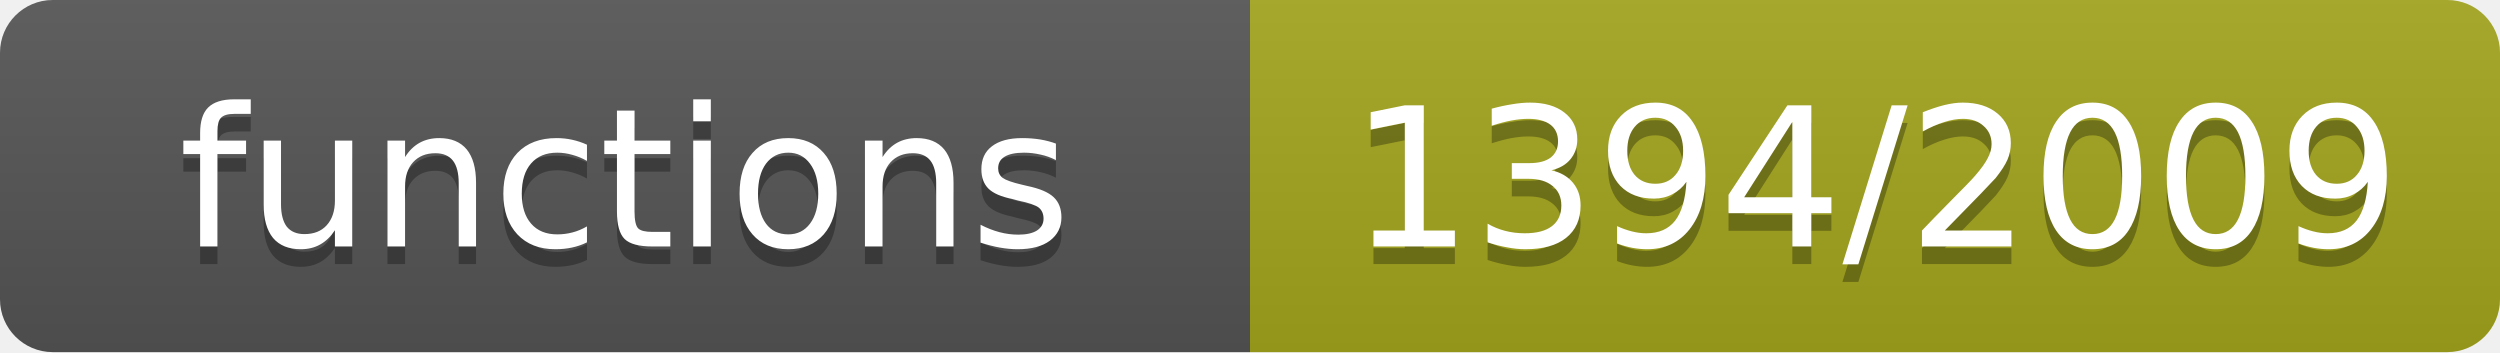
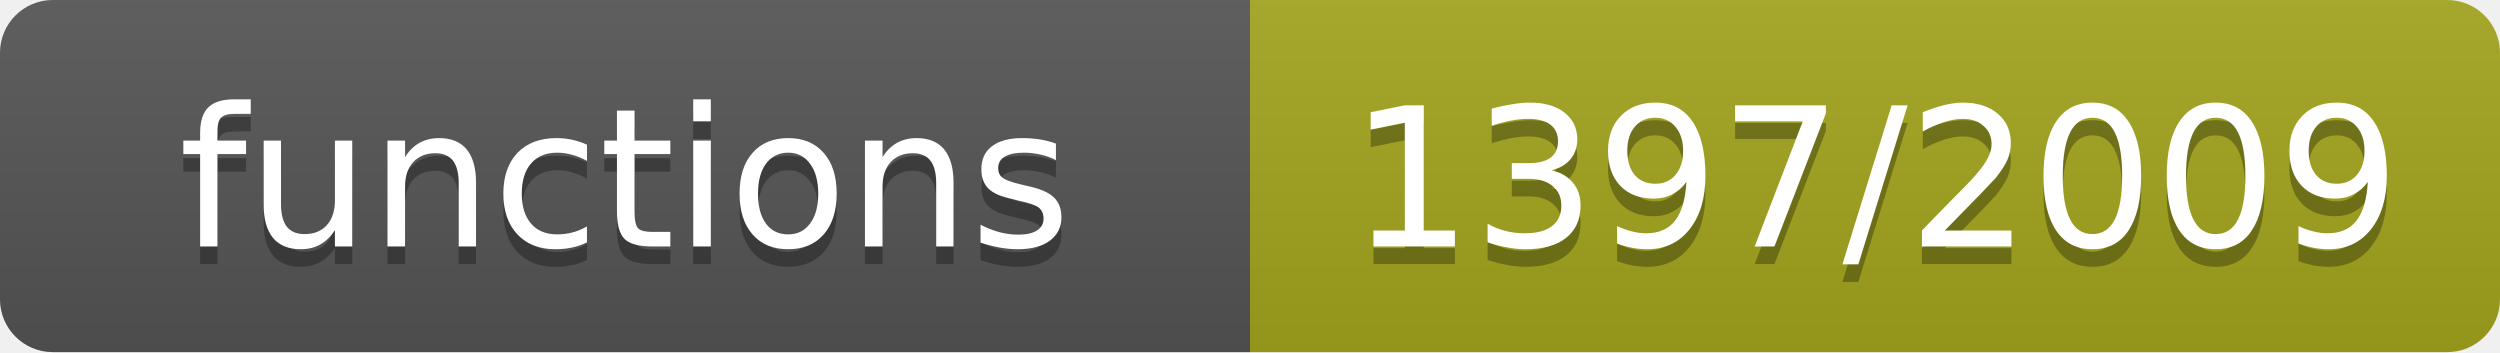
- <svg xmlns="http://www.w3.org/2000/svg" width="142" height="20" role="img" aria-label="functions: 1394/2009">
+ <svg xmlns="http://www.w3.org/2000/svg" width="142" height="20" role="img" aria-label="functions: 1397/2009">
  <linearGradient id="s" x2="0" y2="100%">
    <stop offset="0" stop-color="#bbb" stop-opacity=".1" />
    <stop offset="1" stop-opacity=".1" />
  </linearGradient>
  <clipPath id="r">
    <rect width="142" height="20" rx="3" fill="#fff" />
  </clipPath>
  <g clip-path="url(#r)">
    <rect width="71" height="20" fill="#555" />
    <rect x="71" width="71" height="20" fill="#a4a61d" />
    <rect width="142" height="20" fill="url(#s)" />
  </g>
  <g fill="#fff" text-anchor="middle" font-family="Verdana,Geneva,DejaVu Sans,sans-serif" font-size="11">
    <text x="35.5" y="15" fill="#010101" fill-opacity=".3">functions</text>
    <text x="35.5" y="14">functions</text>
-     <text x="106.5" y="15" fill="#010101" fill-opacity=".3">1394/2009</text>
-     <text x="106.5" y="14">1394/2009</text>
+     <text x="106.5" y="15" fill="#010101" fill-opacity=".3">1397/2009</text>
+     <text x="106.5" y="14">1397/2009</text>
  </g>
</svg>
